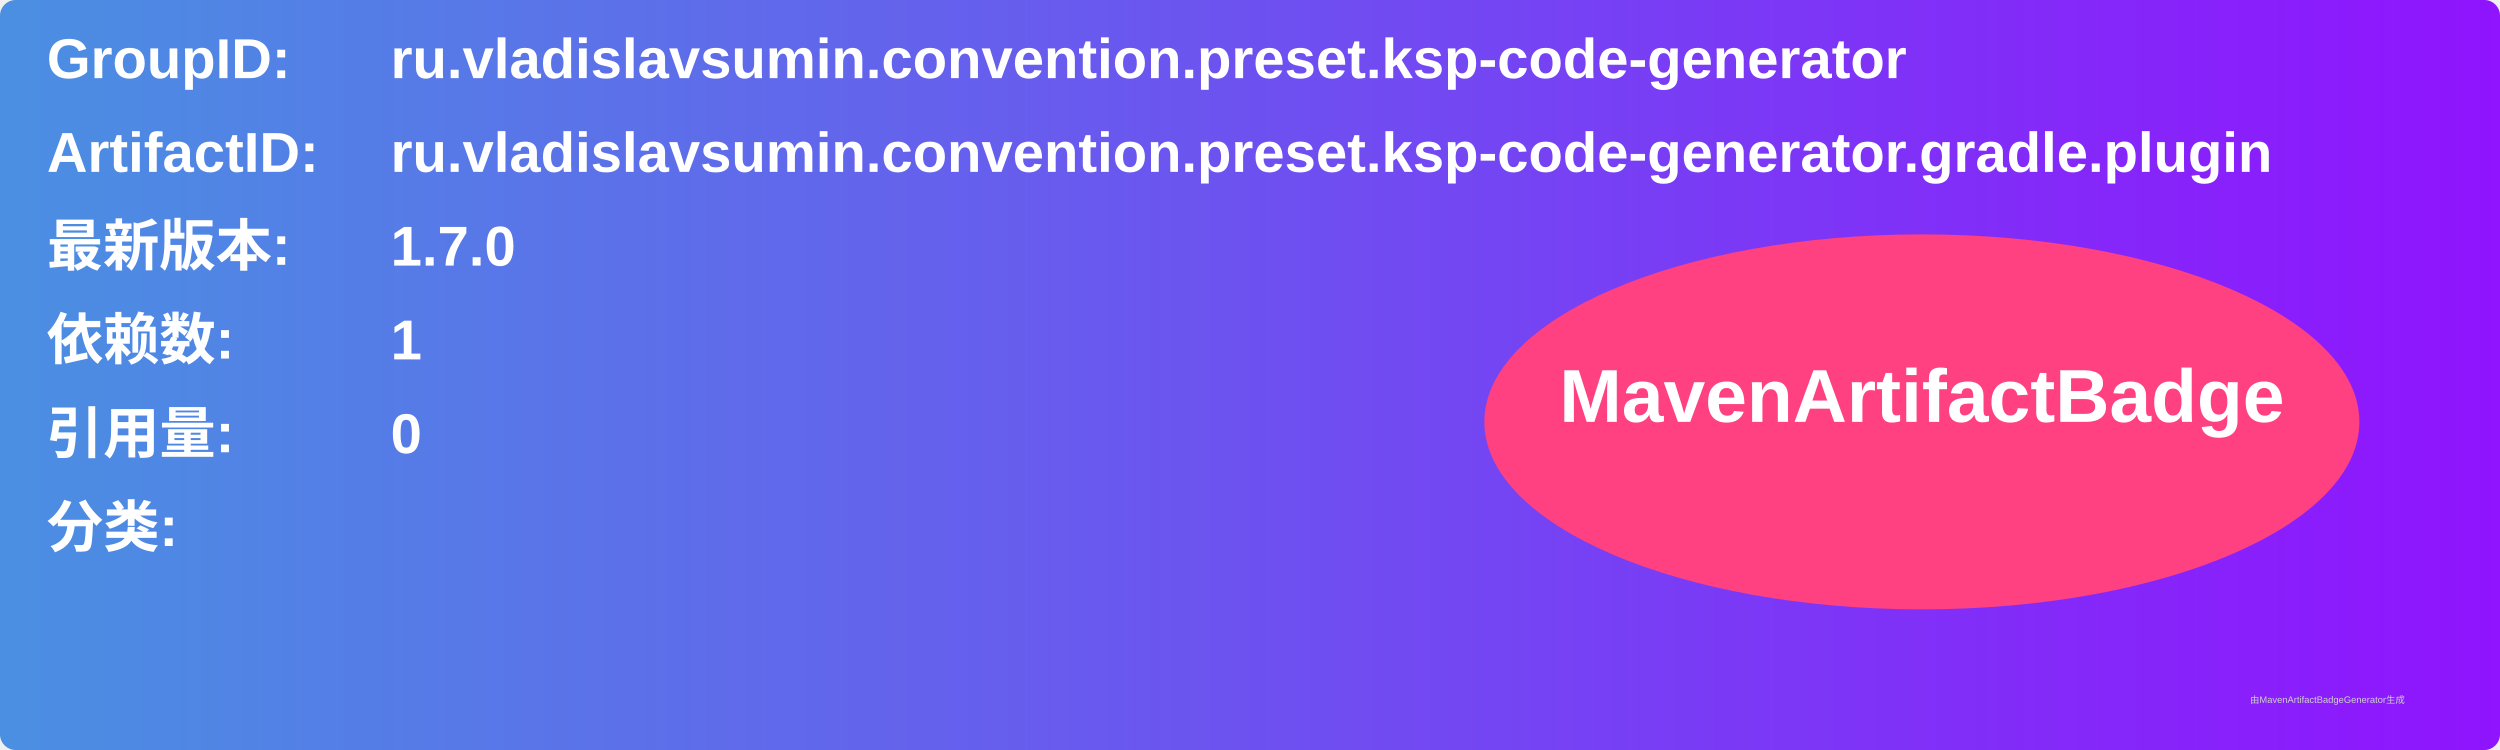
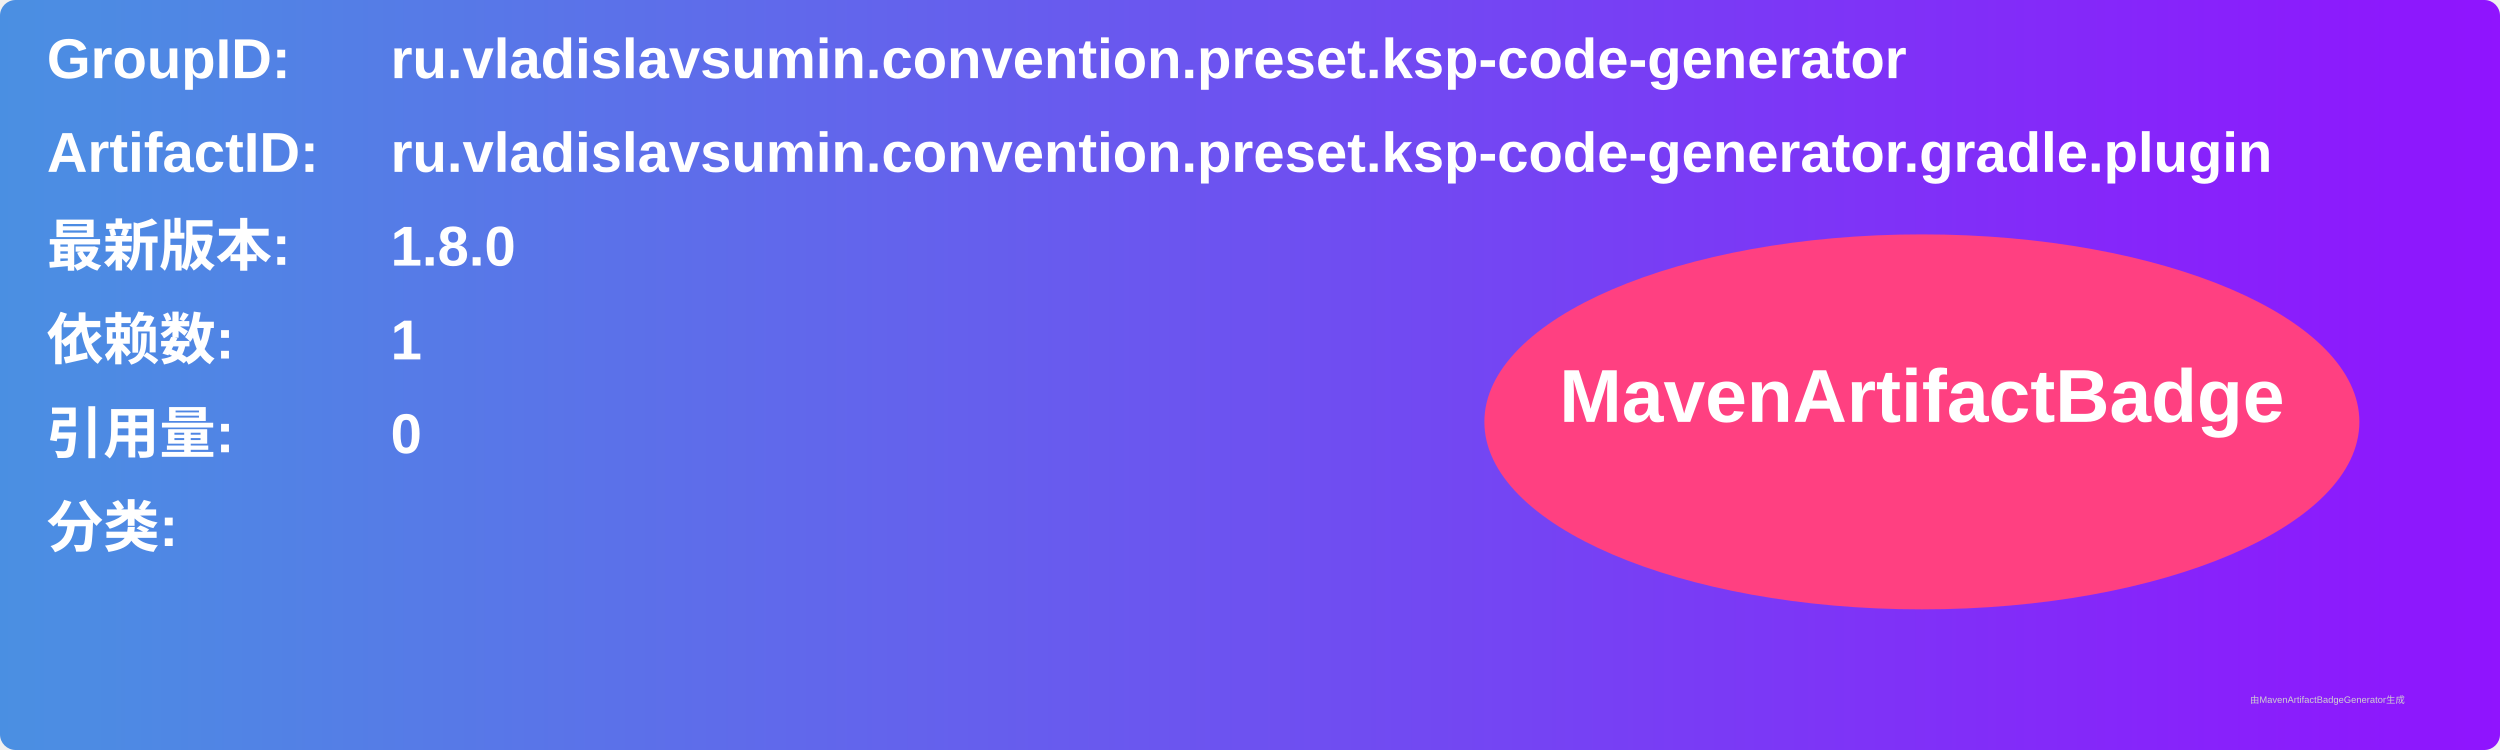
<svg xmlns="http://www.w3.org/2000/svg" width="800" height="240" viewBox="0 0 800 240">
  <linearGradient id="grad" x1="0%" y1="0%" x2="100%" y2="0%">
    <stop offset="0%" stop-color="#4a90e2" />
    <stop offset="100%" stop-color="#9013fe" />
  </linearGradient>
  <rect width="100%" height="100%" rx="5" ry="5" fill="url(#grad)" />
  <g transform="translate(15, 15)">
    <text x="0" y="10" font-family="Arial" font-size="18" fill="white" font-weight="bold" width="260">GroupID:</text>
    <text x="110" y="10" font-family="Arial" font-size="18" fill="white" font-weight="bold" width="460">ru.vladislavsumin.convention.preset.ksp-code-generator</text>
    <text x="0" y="40" font-family="Arial" font-size="18" fill="white" font-weight="bold" width="260">ArtifactID:</text>
    <text x="110" y="40" font-family="Arial" font-size="18" fill="white" font-weight="bold" width="460">ru.vladislavsumin.convention.preset.ksp-code-generator.gradle.plugin</text>
    <text x="0" y="70" font-family="Arial" font-size="18" fill="white" font-weight="bold">最新版本:</text>
    <text x="110" y="70" font-family="Arial" font-size="18" fill="white" font-weight="bold">
-       <tspan font-weight="bold">1.7.0</tspan>
+       <tspan font-weight="bold">1.8.0</tspan>
    </text>
    <text x="0" y="100" font-family="Arial" font-size="18" fill="white" font-weight="bold">依赖数: </text>
    <text x="110" y="100" font-family="Arial" font-size="18" fill="white">
      <tspan font-weight="bold">1</tspan>
    </text>
    <text x="0" y="130" font-family="Arial" font-size="18" fill="white" font-weight="bold">引用量: </text>
    <text x="110" y="130" font-family="Arial" font-size="18" fill="white">
      <tspan font-weight="bold">0</tspan>
    </text>
    <text x="0" y="160" font-family="Arial" font-size="18" fill="white" font-weight="bold">分类:</text>
    <text x="10" y="190" font-family="Arial" font-size="10" fill="white">
      <tspan font-weight="bold" />
    </text>
    <ellipse cx="600" cy="120" rx="140" ry="60" fill="#ff4081" />
    <text x="600" y="120" text-anchor="middle" font-family="Arial" font-size="24" fill="white" font-weight="bold">MavenArtifactBadge</text>
  </g>
  <text x="720" y="225" font-family="Arial" font-size="3" fill="#d0d0d0">由MavenArtifactBadgeGenerator生成</text>
</svg>
